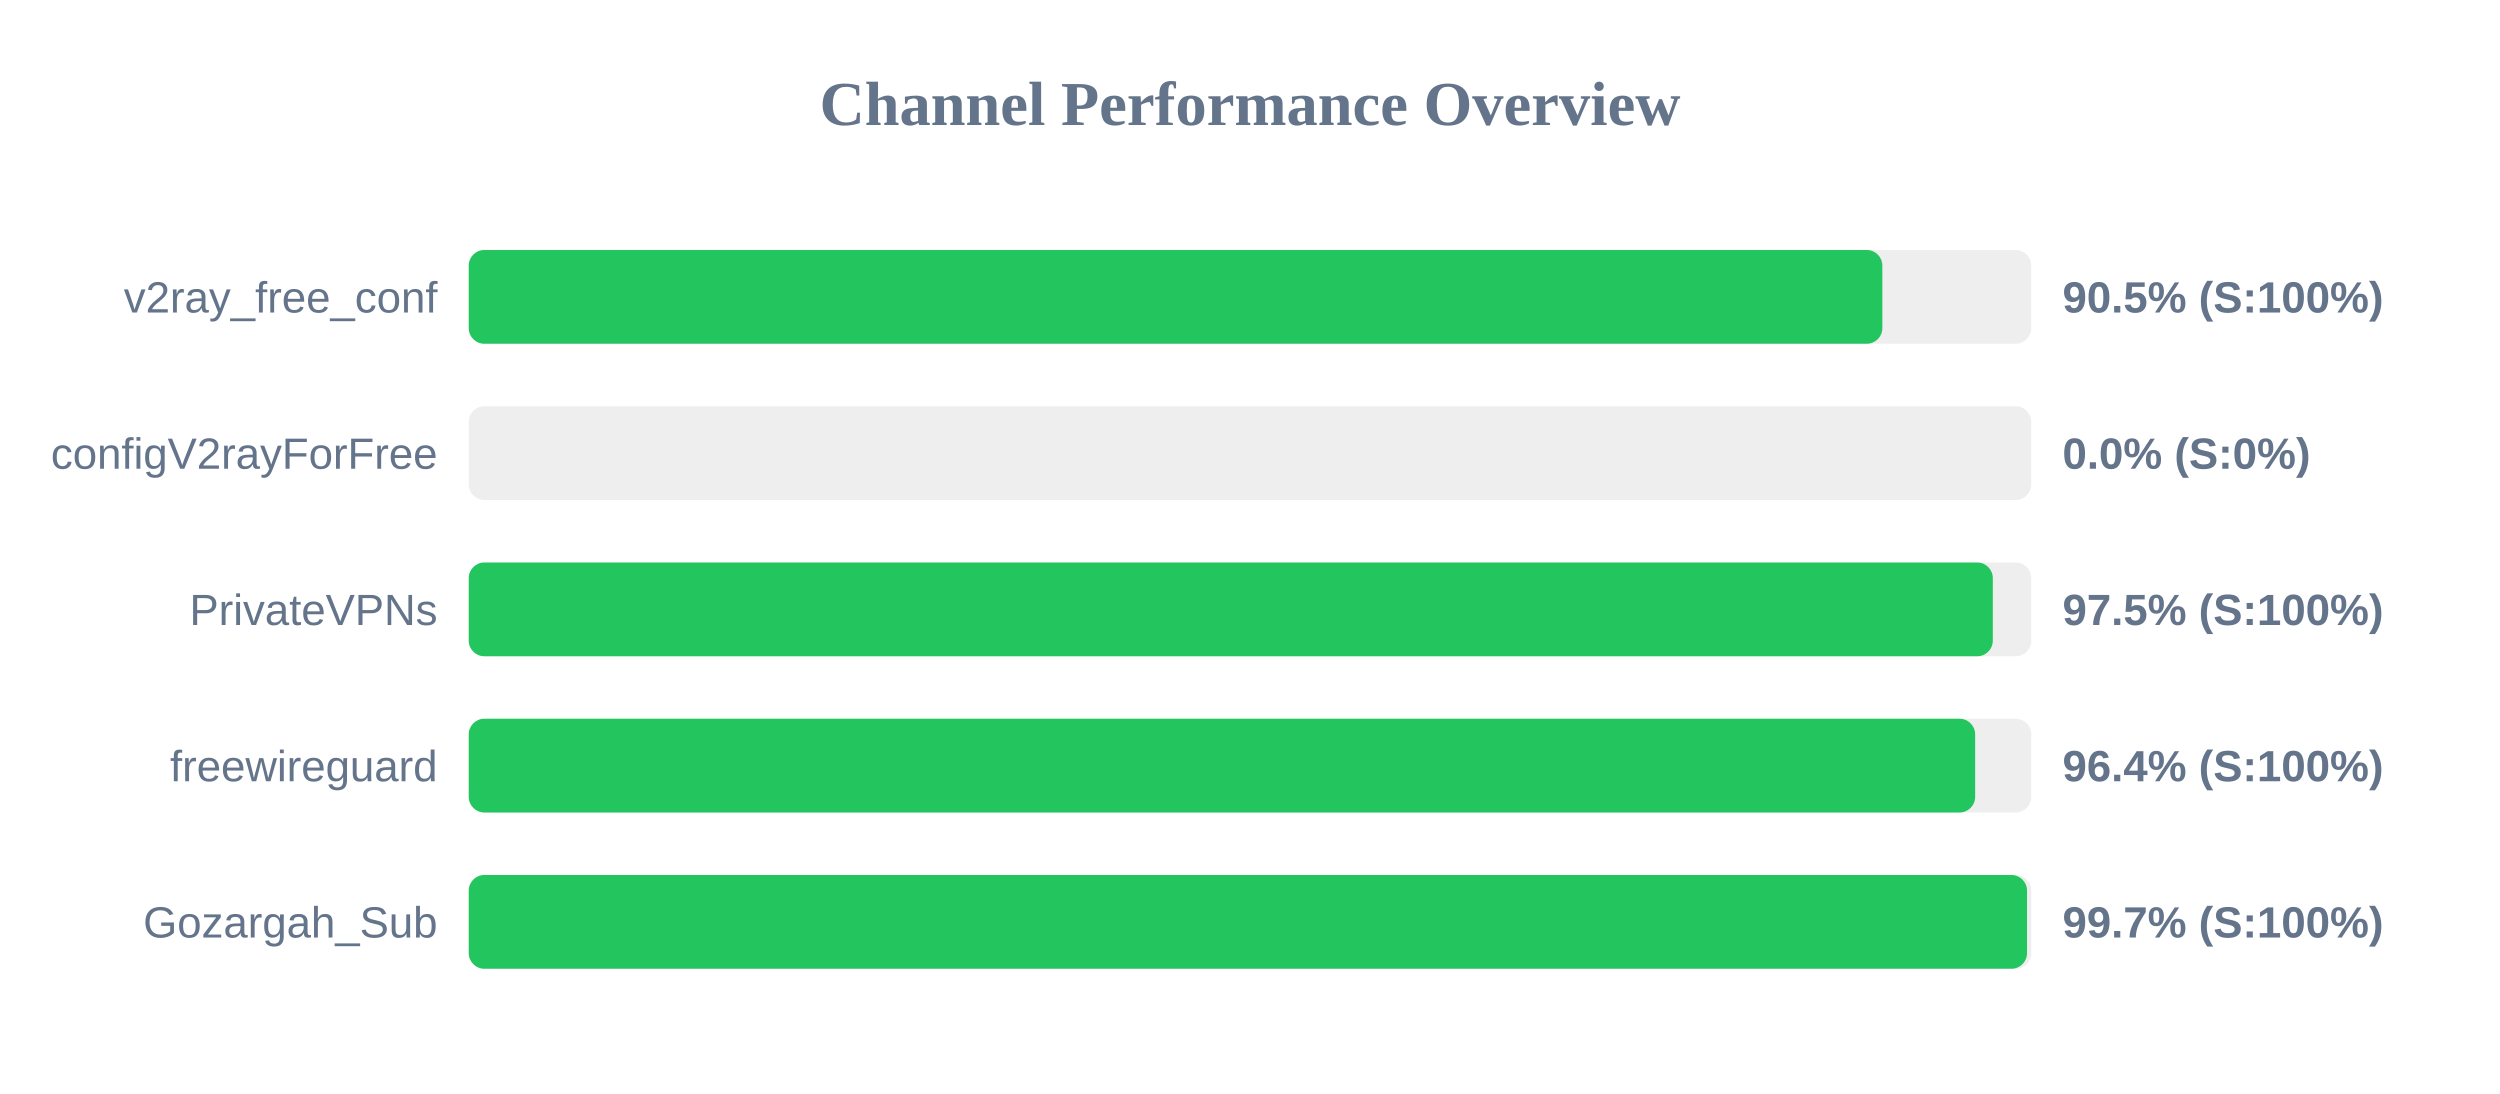
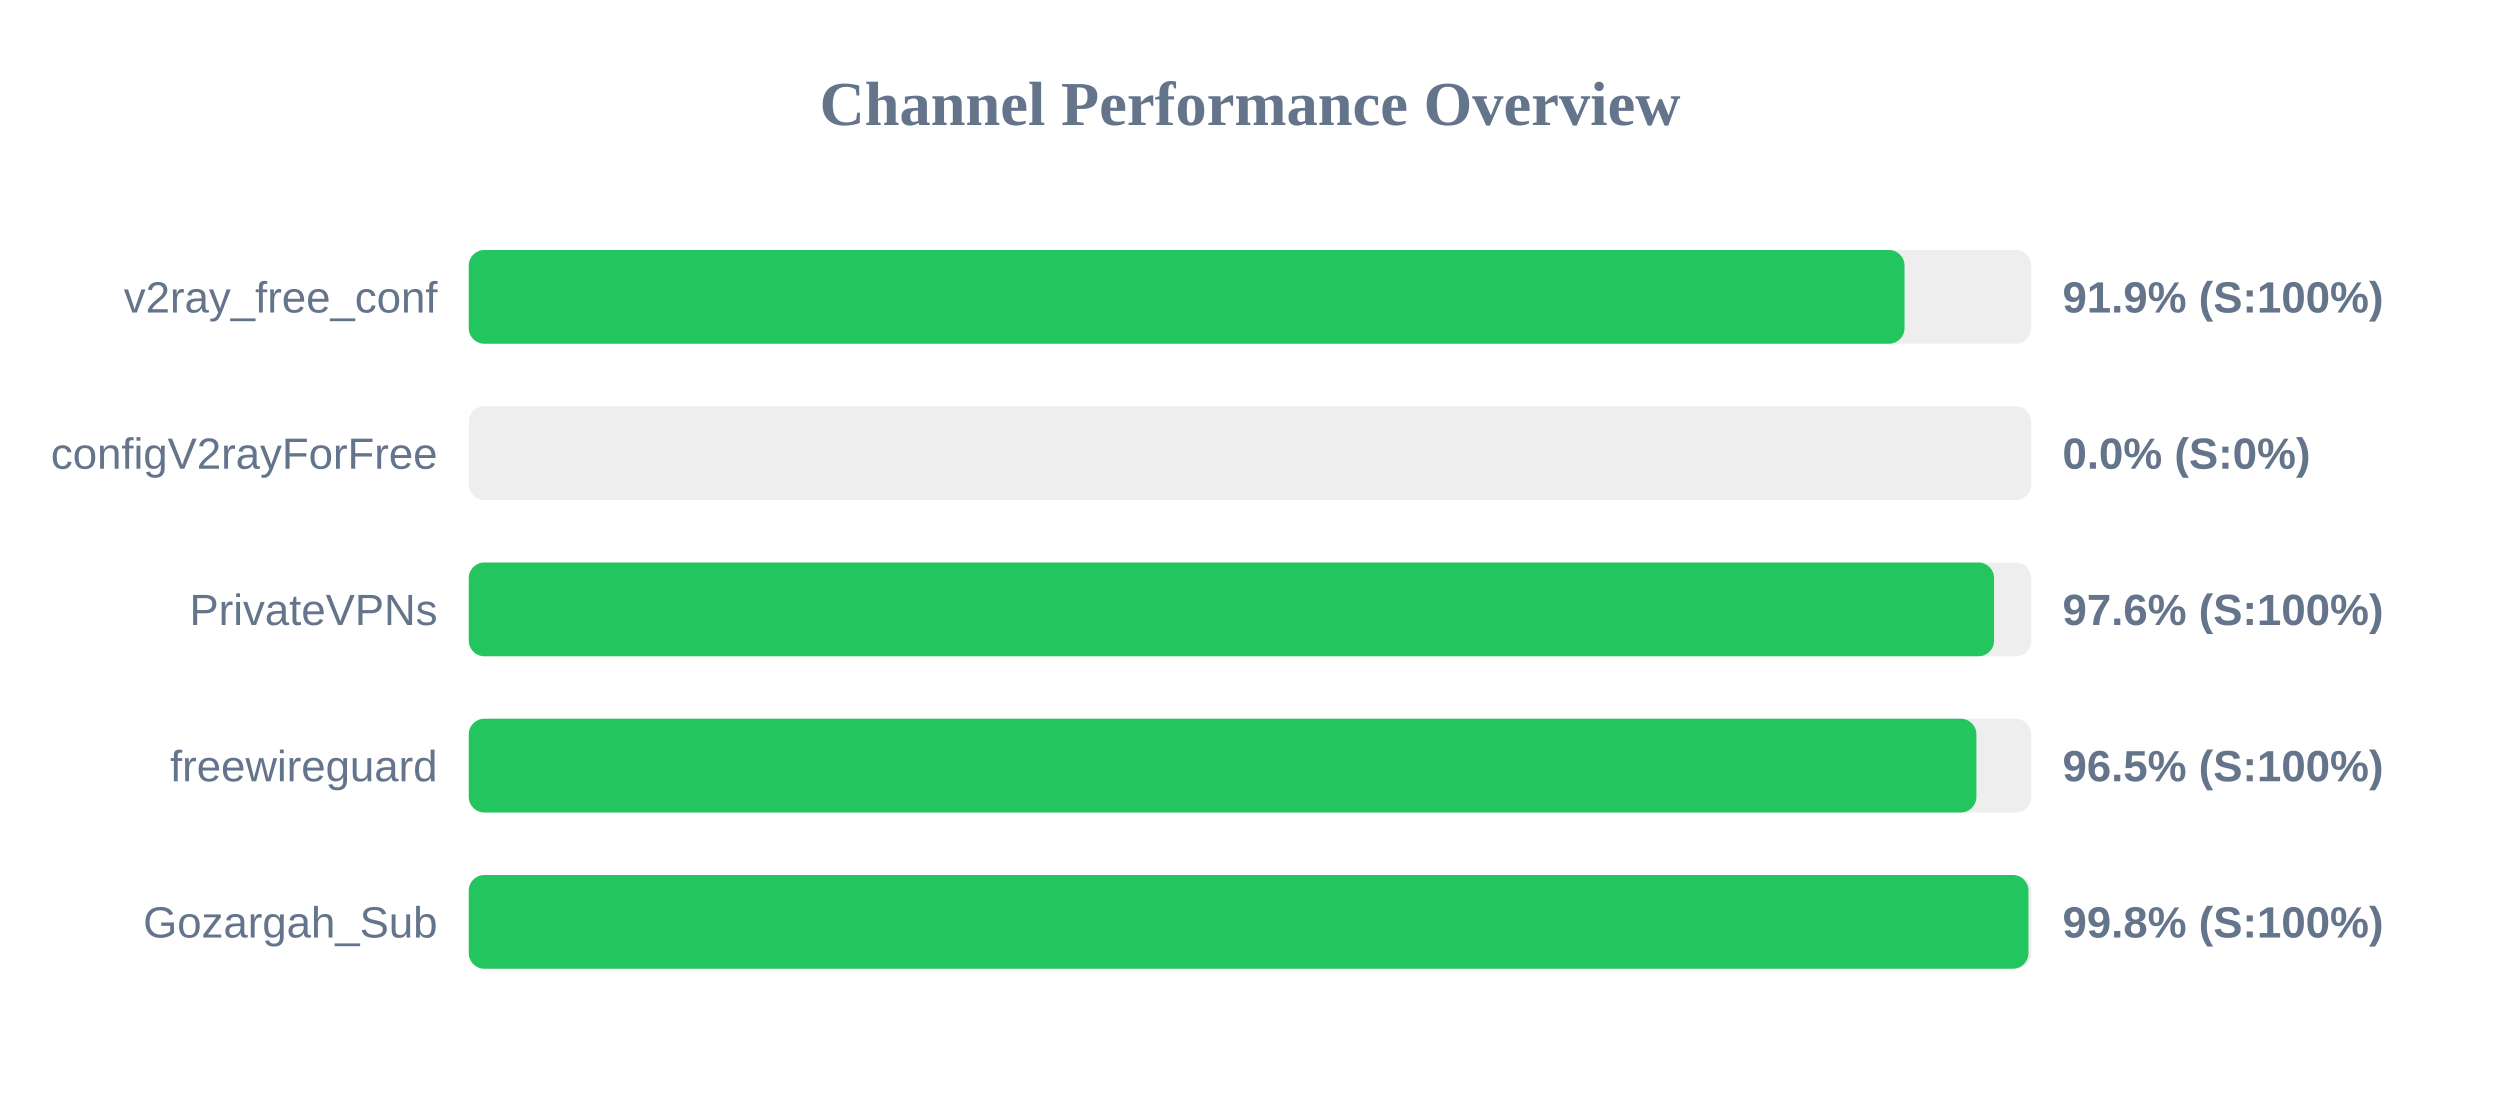
<svg xmlns="http://www.w3.org/2000/svg" width="800" height="350" version="1.1">
  <style>
        .row { font: 14px Arial; fill: #64748b; }
        .score { font: bold 14px Arial; fill: #64748b; }
    </style>
  <text x="400" y="40" text-anchor="middle" font-size="20px" font-weight="bold" fill="#64748b">Channel Performance Overview</text>
  <rect x="150" y="80" width="500" height="30" fill="#eee" rx="5" />
-   <rect x="150" y="80" width="452.35" height="30" fill="#22c55e" rx="5" />
+   <rect x="150" y="80" width="459.45" height="30" fill="#22c55e" rx="5" />
  <text x="140" y="100" text-anchor="end" class="row">v2ray_free_conf</text>
-   <text x="660" y="100" text-anchor="start" class="score">90.5% (S:100%)</text>
+   <text x="660" y="100" text-anchor="start" class="score">91.9% (S:100%)</text>
  <rect x="150" y="130" width="500" height="30" fill="#eee" rx="5" />
  <rect x="150" y="130" width="0.0" height="30" fill="#ef4444" rx="5" />
  <text x="140" y="150" text-anchor="end" class="row">configV2rayForFree</text>
  <text x="660" y="150" text-anchor="start" class="score">0.0% (S:0%)</text>
  <rect x="150" y="180" width="500" height="30" fill="#eee" rx="5" />
-   <rect x="150" y="180" width="487.7" height="30" fill="#22c55e" rx="5" />
+   <rect x="150" y="180" width="488.1" height="30" fill="#22c55e" rx="5" />
  <text x="140" y="200" text-anchor="end" class="row">PrivateVPNs</text>
-   <text x="660" y="200" text-anchor="start" class="score">97.5% (S:100%)</text>
+   <text x="660" y="200" text-anchor="start" class="score">97.6% (S:100%)</text>
  <rect x="150" y="230" width="500" height="30" fill="#eee" rx="5" />
-   <rect x="150" y="230" width="482.05" height="30" fill="#22c55e" rx="5" />
+   <rect x="150" y="230" width="482.45" height="30" fill="#22c55e" rx="5" />
  <text x="140" y="250" text-anchor="end" class="row">freewireguard</text>
-   <text x="660" y="250" text-anchor="start" class="score">96.4% (S:100%)</text>
+   <text x="660" y="250" text-anchor="start" class="score">96.5% (S:100%)</text>
  <rect x="150" y="280" width="500" height="30" fill="#eee" rx="5" />
-   <rect x="150" y="280" width="498.65" height="30" fill="#22c55e" rx="5" />
+   <rect x="150" y="280" width="499.1" height="30" fill="#22c55e" rx="5" />
  <text x="140" y="300" text-anchor="end" class="row">Gozargah_Sub</text>
-   <text x="660" y="300" text-anchor="start" class="score">99.7% (S:100%)</text>
+   <text x="660" y="300" text-anchor="start" class="score">99.8% (S:100%)</text>
</svg>
